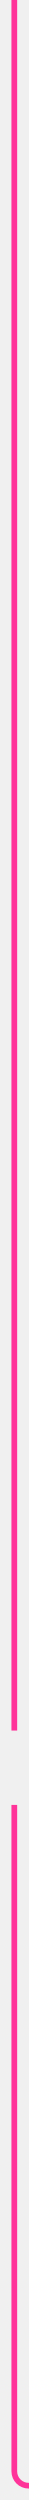
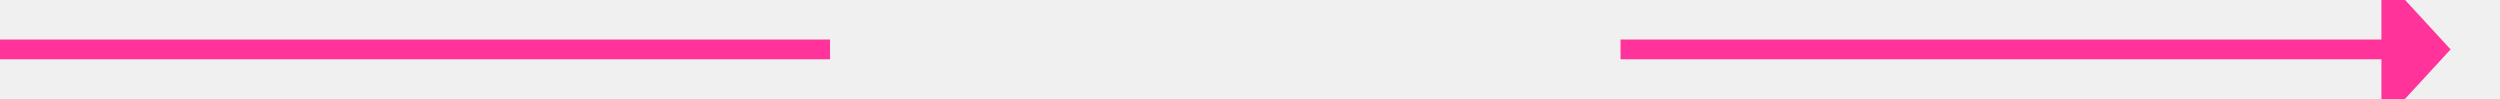
- <svg xmlns="http://www.w3.org/2000/svg" version="1.1" width="10px" height="874px" preserveAspectRatio="xMidYMin meet" viewBox="223 501  8 874">
+ <svg xmlns="http://www.w3.org/2000/svg" version="1.1" width="253px" height="10px" preserveAspectRatio="xMinYMid meet" viewBox="350 341  253 8">
  <defs>
-     <mask fill="white" id="clip19">
-       <path d="M 187 1106  L 267 1106  L 267 1132  L 187 1132  Z M 187 501  L 604 501  L 604 1380  L 187 1380  Z " fill-rule="evenodd" />
+     <mask fill="white" id="clip33">
+       <path d="M 434 333  L 514 333  L 514 357  L 434 357  Z M 350 333  L 608 333  L 608 357  L 350 357  Z " fill-rule="evenodd" />
    </mask>
  </defs>
-   <path d="M 227 501  L 227 1365  A 5 5 0 0 0 232 1370 L 588 1370  " stroke-width="2" stroke="#ff3399" fill="none" mask="url(#clip19)" />
-   <path d="M 587 1377.6  L 594 1370  L 587 1362.4  L 587 1377.6  Z " fill-rule="nonzero" fill="#ff3399" stroke="none" mask="url(#clip19)" />
+   <path d="M 434 345  L 350 345  M 514 345  L 592 345  " stroke-width="2" stroke="#ff3399" fill="none" />
+   <path d="M 591 352.6  L 598 345  L 591 337.4  L 591 352.6  Z " fill-rule="nonzero" fill="#ff3399" stroke="none" mask="url(#clip33)" />
</svg>
